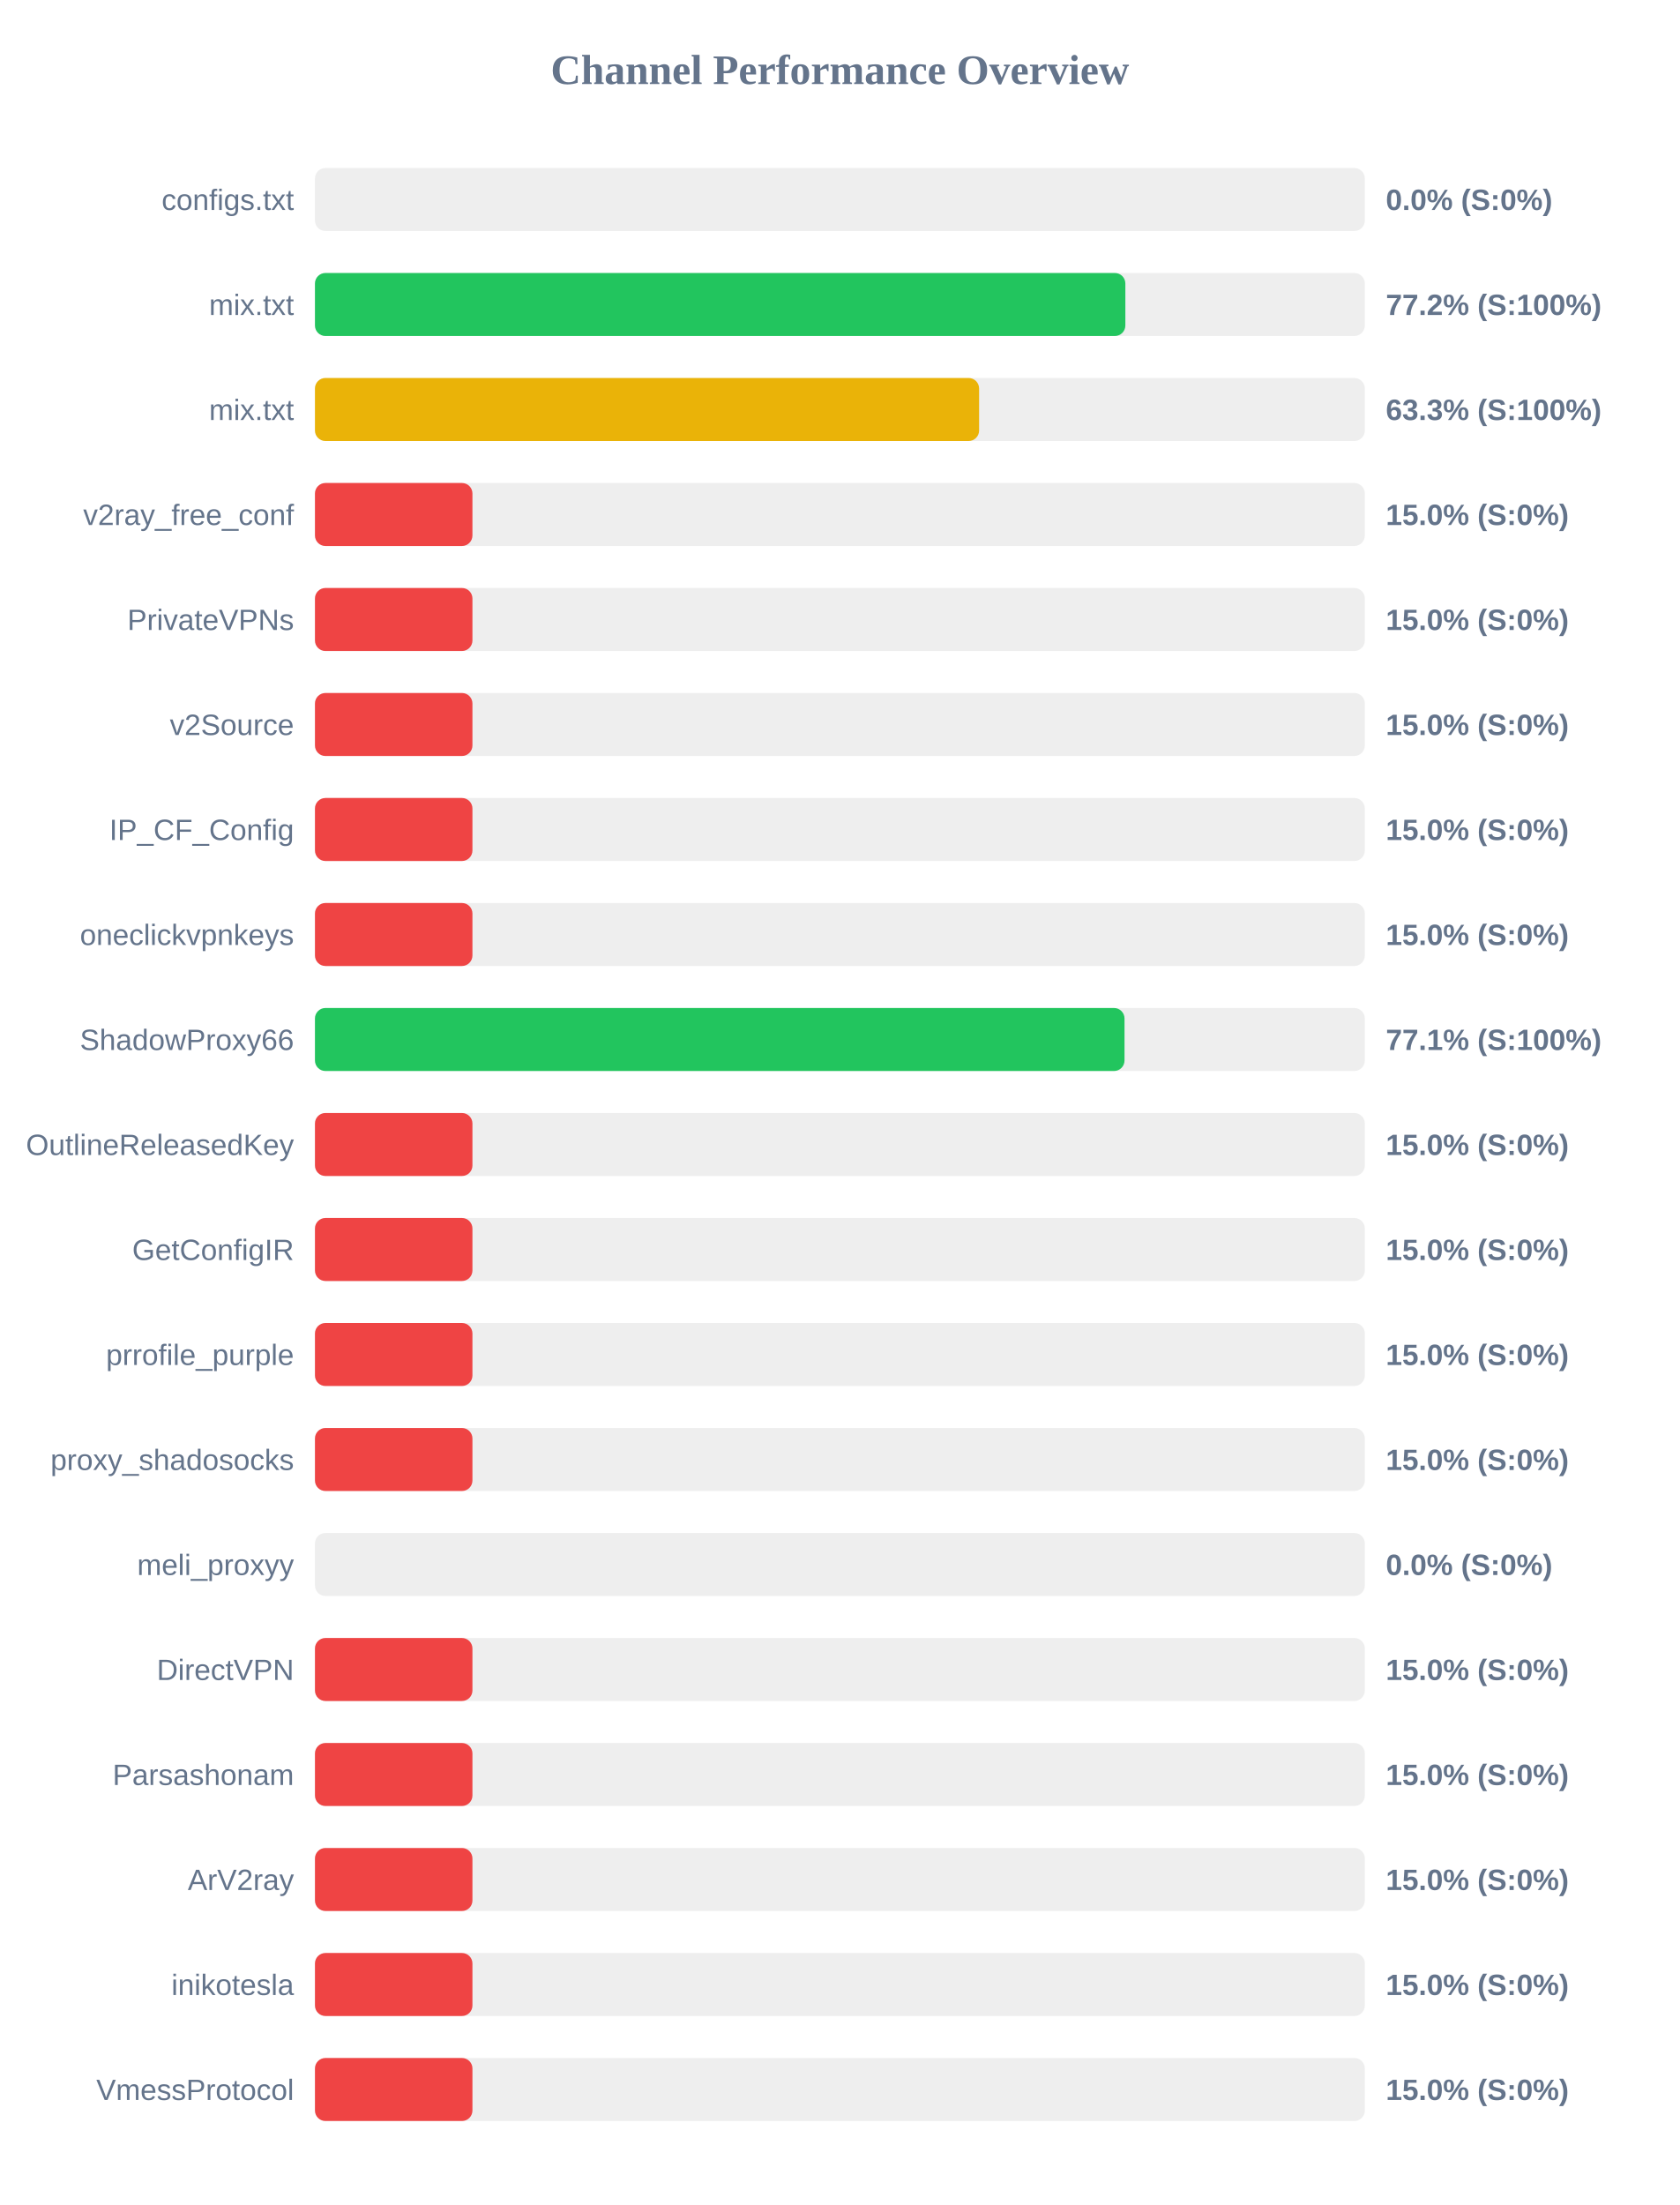
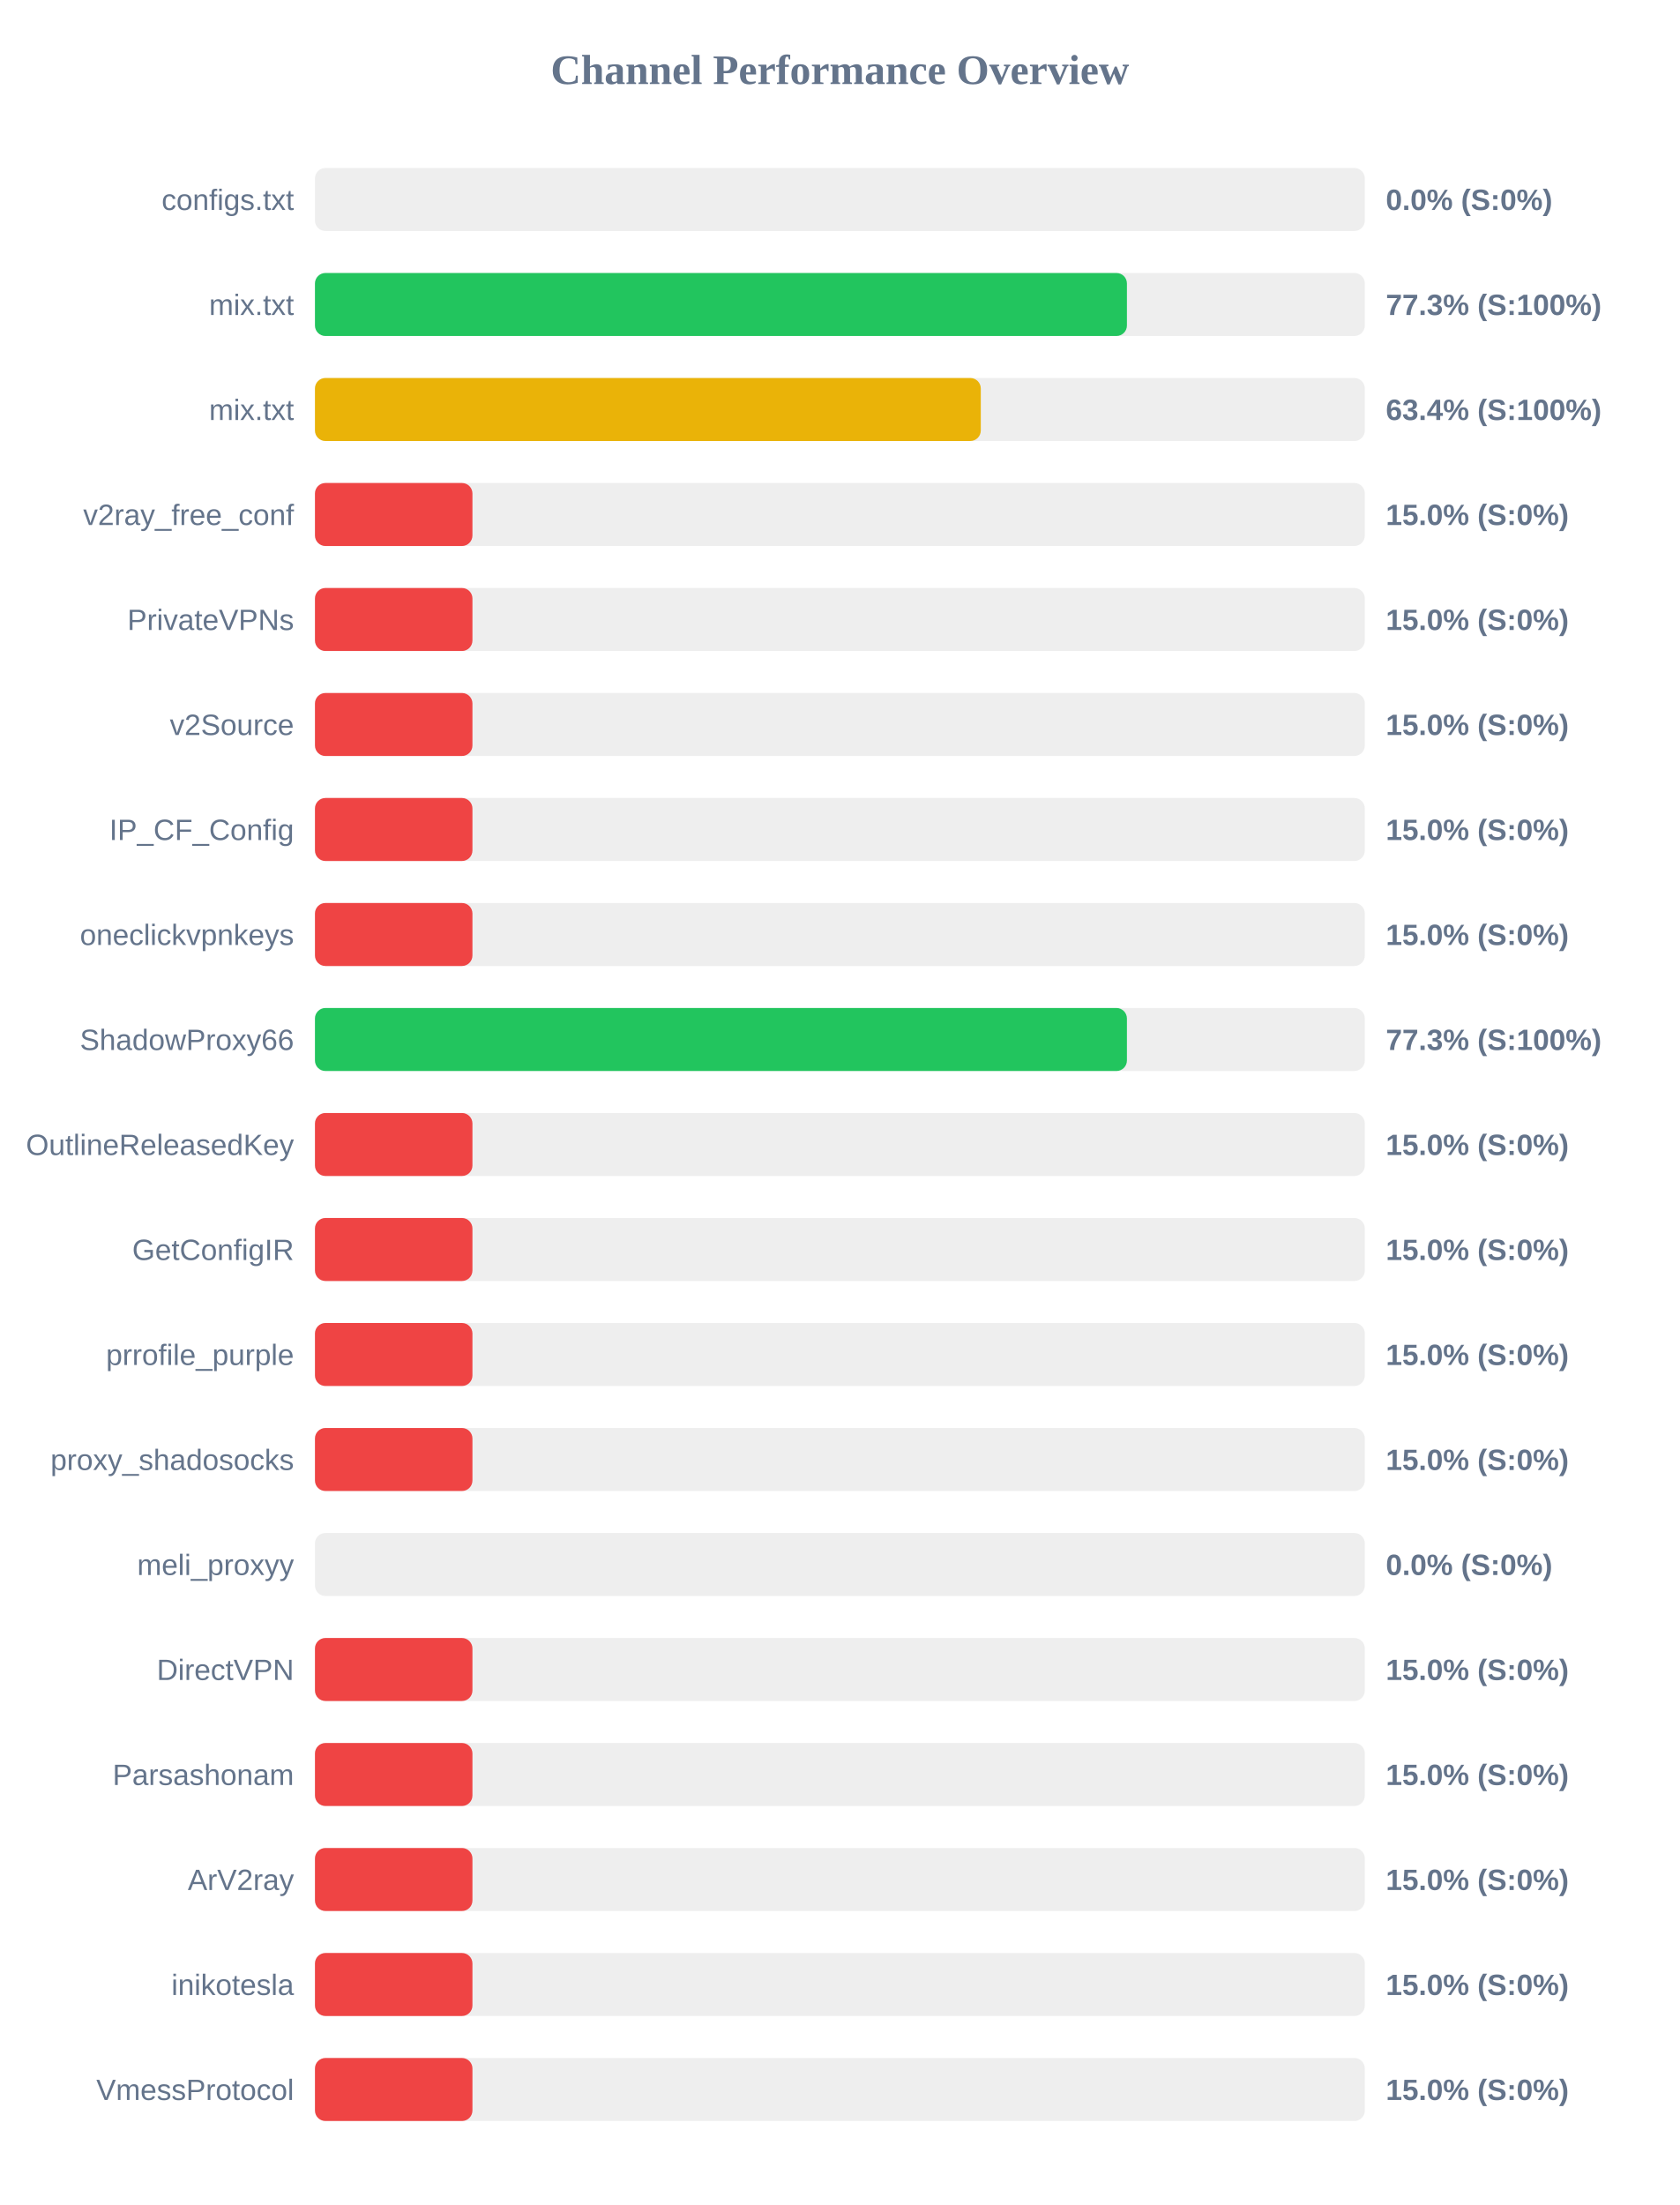
<svg xmlns="http://www.w3.org/2000/svg" width="800" height="1050" version="1.1">
  <style>
        .row { font: 14px Arial; fill: #64748b; }
        .score { font: bold 14px Arial; fill: #64748b; }
    </style>
  <text x="400" y="40" text-anchor="middle" font-size="20px" font-weight="bold" fill="#64748b">Channel Performance Overview</text>
  <rect x="150" y="80" width="500" height="30" fill="#eee" rx="5" />
  <rect x="150" y="80" width="0.0" height="30" fill="#ef4444" rx="5" />
  <text x="140" y="100" text-anchor="end" class="row">configs.txt</text>
  <text x="660" y="100" text-anchor="start" class="score">0.0% (S:0%)</text>
  <rect x="150" y="130" width="500" height="30" fill="#eee" rx="5" />
-   <rect x="150" y="130" width="385.95" height="30" fill="#22c55e" rx="5" />
+   <rect x="150" y="130" width="386.7" height="30" fill="#22c55e" rx="5" />
  <text x="140" y="150" text-anchor="end" class="row">mix.txt</text>
-   <text x="660" y="150" text-anchor="start" class="score">77.2% (S:100%)</text>
+   <text x="660" y="150" text-anchor="start" class="score">77.3% (S:100%)</text>
  <rect x="150" y="180" width="500" height="30" fill="#eee" rx="5" />
-   <rect x="150" y="180" width="316.3" height="30" fill="#eab308" rx="5" />
+   <rect x="150" y="180" width="317.1" height="30" fill="#eab308" rx="5" />
  <text x="140" y="200" text-anchor="end" class="row">mix.txt</text>
-   <text x="660" y="200" text-anchor="start" class="score">63.3% (S:100%)</text>
+   <text x="660" y="200" text-anchor="start" class="score">63.4% (S:100%)</text>
  <rect x="150" y="230" width="500" height="30" fill="#eee" rx="5" />
  <rect x="150" y="230" width="75.0" height="30" fill="#ef4444" rx="5" />
  <text x="140" y="250" text-anchor="end" class="row">v2ray_free_conf</text>
  <text x="660" y="250" text-anchor="start" class="score">15.0% (S:0%)</text>
  <rect x="150" y="280" width="500" height="30" fill="#eee" rx="5" />
  <rect x="150" y="280" width="75.0" height="30" fill="#ef4444" rx="5" />
  <text x="140" y="300" text-anchor="end" class="row">PrivateVPNs</text>
  <text x="660" y="300" text-anchor="start" class="score">15.0% (S:0%)</text>
  <rect x="150" y="330" width="500" height="30" fill="#eee" rx="5" />
  <rect x="150" y="330" width="75.0" height="30" fill="#ef4444" rx="5" />
  <text x="140" y="350" text-anchor="end" class="row">v2Source</text>
  <text x="660" y="350" text-anchor="start" class="score">15.0% (S:0%)</text>
  <rect x="150" y="380" width="500" height="30" fill="#eee" rx="5" />
  <rect x="150" y="380" width="75.0" height="30" fill="#ef4444" rx="5" />
  <text x="140" y="400" text-anchor="end" class="row">IP_CF_Config</text>
  <text x="660" y="400" text-anchor="start" class="score">15.0% (S:0%)</text>
  <rect x="150" y="430" width="500" height="30" fill="#eee" rx="5" />
  <rect x="150" y="430" width="75.0" height="30" fill="#ef4444" rx="5" />
  <text x="140" y="450" text-anchor="end" class="row">oneclickvpnkeys</text>
  <text x="660" y="450" text-anchor="start" class="score">15.0% (S:0%)</text>
  <rect x="150" y="480" width="500" height="30" fill="#eee" rx="5" />
-   <rect x="150" y="480" width="385.55" height="30" fill="#22c55e" rx="5" />
+   <rect x="150" y="480" width="386.7" height="30" fill="#22c55e" rx="5" />
  <text x="140" y="500" text-anchor="end" class="row">ShadowProxy66</text>
-   <text x="660" y="500" text-anchor="start" class="score">77.1% (S:100%)</text>
+   <text x="660" y="500" text-anchor="start" class="score">77.3% (S:100%)</text>
  <rect x="150" y="530" width="500" height="30" fill="#eee" rx="5" />
  <rect x="150" y="530" width="75.0" height="30" fill="#ef4444" rx="5" />
  <text x="140" y="550" text-anchor="end" class="row">OutlineReleasedKey</text>
  <text x="660" y="550" text-anchor="start" class="score">15.0% (S:0%)</text>
  <rect x="150" y="580" width="500" height="30" fill="#eee" rx="5" />
  <rect x="150" y="580" width="75.0" height="30" fill="#ef4444" rx="5" />
  <text x="140" y="600" text-anchor="end" class="row">GetConfigIR</text>
  <text x="660" y="600" text-anchor="start" class="score">15.0% (S:0%)</text>
  <rect x="150" y="630" width="500" height="30" fill="#eee" rx="5" />
  <rect x="150" y="630" width="75.0" height="30" fill="#ef4444" rx="5" />
  <text x="140" y="650" text-anchor="end" class="row">prrofile_purple</text>
  <text x="660" y="650" text-anchor="start" class="score">15.0% (S:0%)</text>
  <rect x="150" y="680" width="500" height="30" fill="#eee" rx="5" />
  <rect x="150" y="680" width="75.0" height="30" fill="#ef4444" rx="5" />
  <text x="140" y="700" text-anchor="end" class="row">proxy_shadosocks</text>
  <text x="660" y="700" text-anchor="start" class="score">15.0% (S:0%)</text>
  <rect x="150" y="730" width="500" height="30" fill="#eee" rx="5" />
  <rect x="150" y="730" width="0.0" height="30" fill="#ef4444" rx="5" />
  <text x="140" y="750" text-anchor="end" class="row">meli_proxyy</text>
  <text x="660" y="750" text-anchor="start" class="score">0.0% (S:0%)</text>
  <rect x="150" y="780" width="500" height="30" fill="#eee" rx="5" />
  <rect x="150" y="780" width="75.0" height="30" fill="#ef4444" rx="5" />
  <text x="140" y="800" text-anchor="end" class="row">DirectVPN</text>
  <text x="660" y="800" text-anchor="start" class="score">15.0% (S:0%)</text>
  <rect x="150" y="830" width="500" height="30" fill="#eee" rx="5" />
  <rect x="150" y="830" width="75.0" height="30" fill="#ef4444" rx="5" />
  <text x="140" y="850" text-anchor="end" class="row">Parsashonam</text>
  <text x="660" y="850" text-anchor="start" class="score">15.0% (S:0%)</text>
  <rect x="150" y="880" width="500" height="30" fill="#eee" rx="5" />
  <rect x="150" y="880" width="75.0" height="30" fill="#ef4444" rx="5" />
  <text x="140" y="900" text-anchor="end" class="row">ArV2ray</text>
  <text x="660" y="900" text-anchor="start" class="score">15.0% (S:0%)</text>
  <rect x="150" y="930" width="500" height="30" fill="#eee" rx="5" />
  <rect x="150" y="930" width="75.0" height="30" fill="#ef4444" rx="5" />
  <text x="140" y="950" text-anchor="end" class="row">inikotesla</text>
  <text x="660" y="950" text-anchor="start" class="score">15.0% (S:0%)</text>
  <rect x="150" y="980" width="500" height="30" fill="#eee" rx="5" />
  <rect x="150" y="980" width="75.0" height="30" fill="#ef4444" rx="5" />
  <text x="140" y="1000" text-anchor="end" class="row">VmessProtocol</text>
  <text x="660" y="1000" text-anchor="start" class="score">15.0% (S:0%)</text>
</svg>
